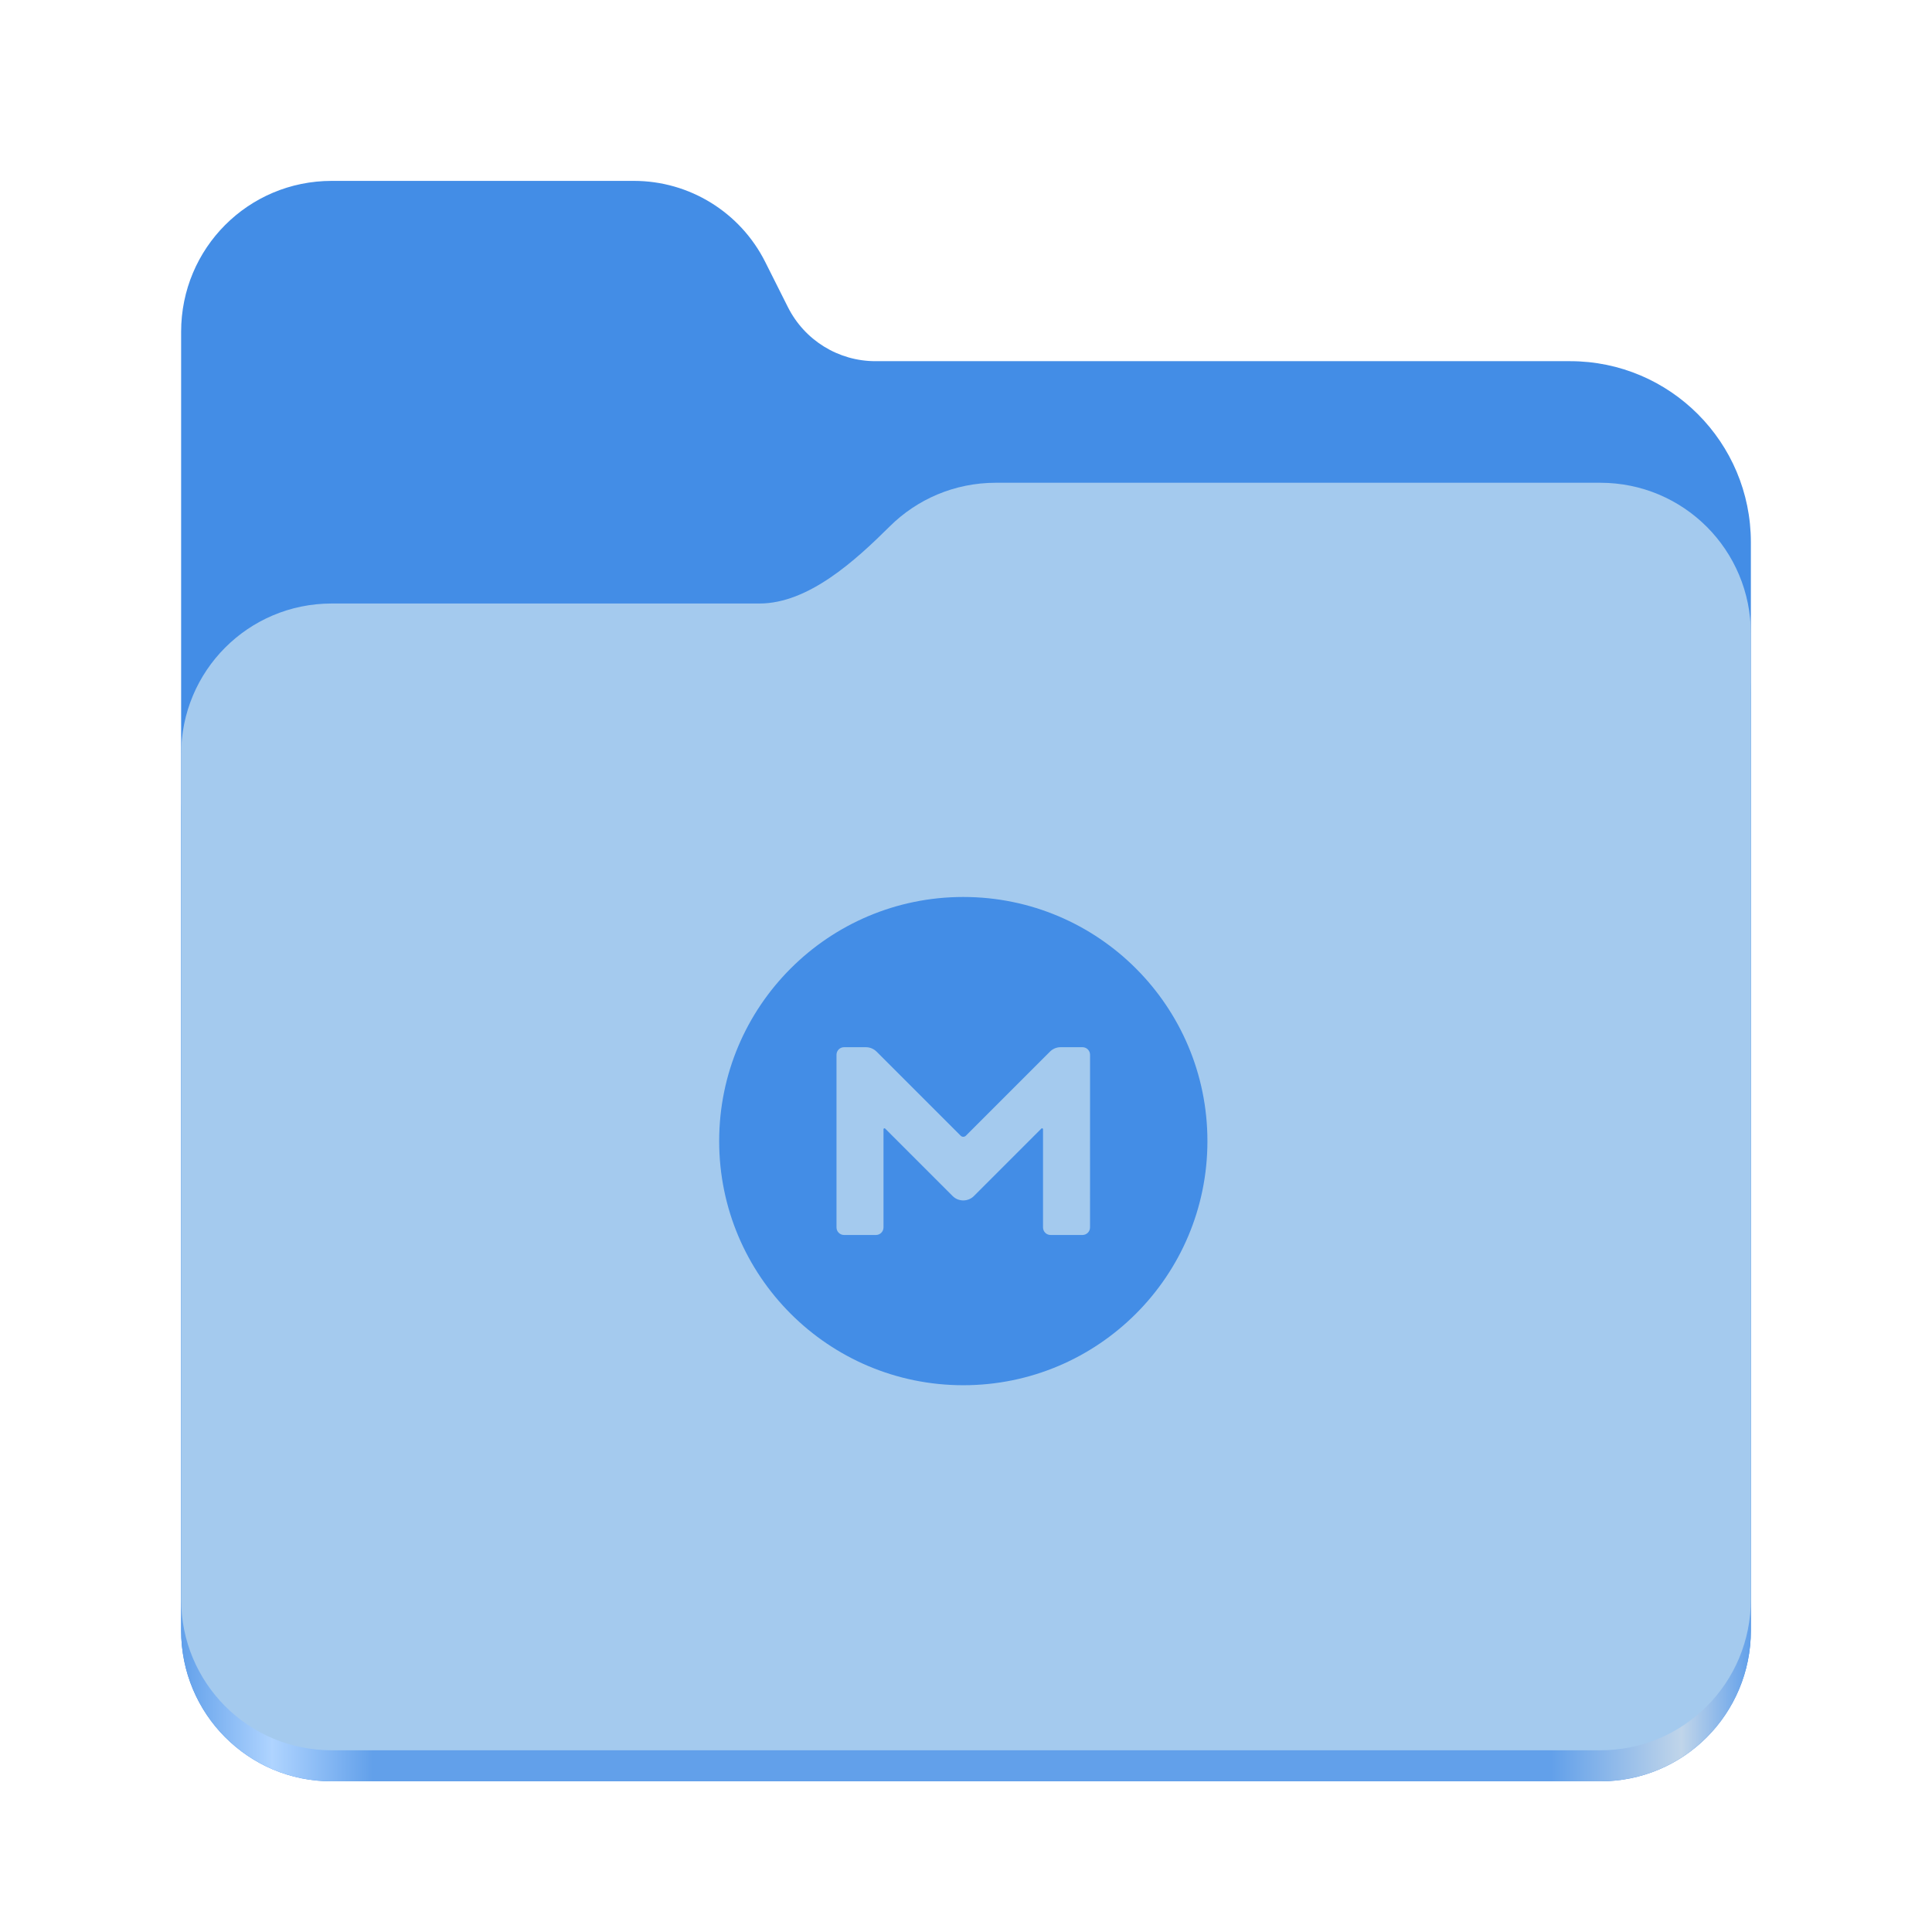
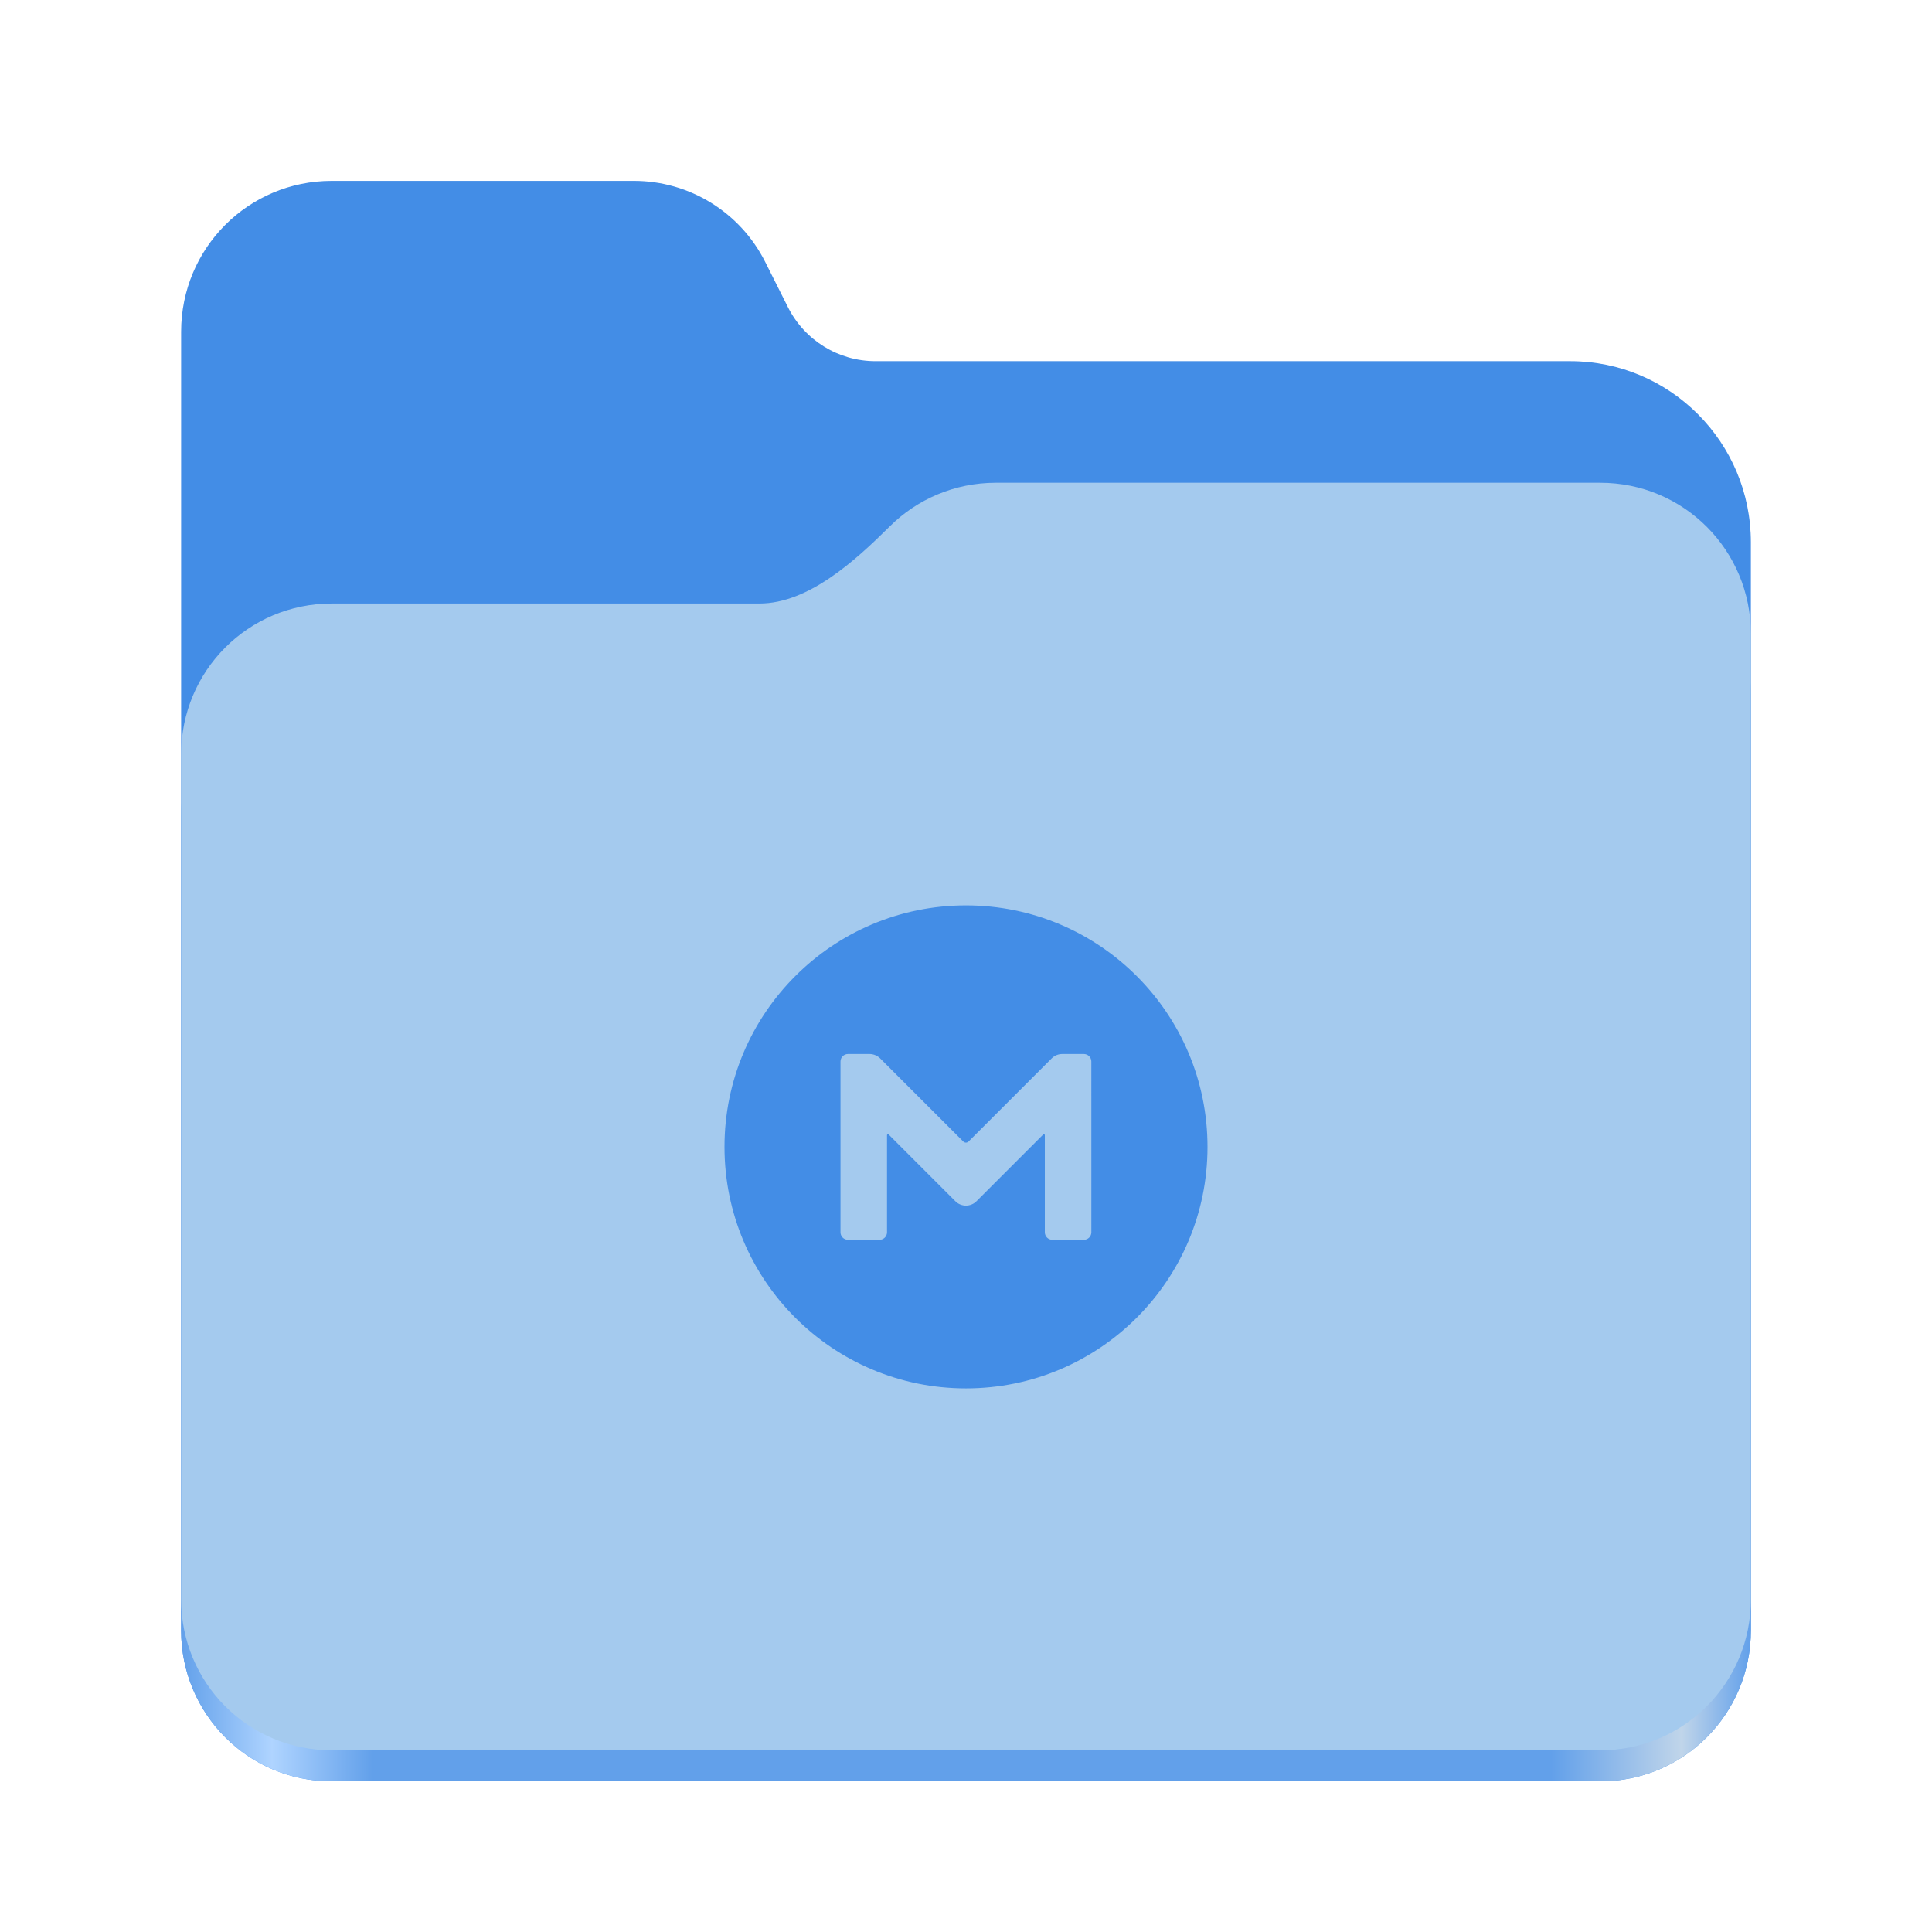
- <svg xmlns="http://www.w3.org/2000/svg" xmlns:xlink="http://www.w3.org/1999/xlink" height="128" viewBox="0 0 128 128" width="128" version="1.1" id="svg5248" xml:space="preserve">
+ <svg xmlns="http://www.w3.org/2000/svg" xmlns:xlink="http://www.w3.org/1999/xlink" height="128" viewBox="0 0 128 128" width="128" version="1.1" id="svg5248">
  <defs id="defs5252">
-     <linearGradient xlink:href="#linearGradient2023" id="linearGradient2025" x1="2689.252" y1="-1106.803" x2="2918.07" y2="-1106.803" gradientUnits="userSpaceOnUse" gradientTransform="matrix(0.4545101,0,0,0.4555215,-1210.292,616.1566)" />
+     <linearGradient xlink:href="#linearGradient2023" id="linearGradient2025" x1="2689.252" y1="-1106.803" x2="2918.07" y2="-1106.803" gradientUnits="userSpaceOnUse" />
    <linearGradient id="linearGradient2023">
      <stop style="stop-color:#62a0ea;stop-opacity:1;" offset="0" id="stop2019" />
      <stop style="stop-color:#afd4ff;stop-opacity:1;" offset="0.058" id="stop2795" />
      <stop style="stop-color:#62a0ea;stop-opacity:1;" offset="0.122" id="stop2797" />
      <stop style="stop-color:#62a0ea;stop-opacity:1;" offset="0.873" id="stop2793" />
      <stop style="stop-color:#c0d5ea;stop-opacity:1;" offset="0.956" id="stop2791" />
      <stop style="stop-color:#62a0ea;stop-opacity:1;" offset="1" id="stop2021" />
    </linearGradient>
  </defs>
  <linearGradient id="a" gradientUnits="userSpaceOnUse" x1="12" x2="116" y1="64" y2="64">
    <stop offset="0" stop-color="#3d3846" id="stop5214" />
    <stop offset="0.05" stop-color="#77767b" id="stop5216" />
    <stop offset="0.1" stop-color="#5e5c64" id="stop5218" />
    <stop offset="0.9" stop-color="#504e56" id="stop5220" />
    <stop offset="0.95" stop-color="#77767b" id="stop5222" />
    <stop offset="1" stop-color="#3d3846" id="stop5224" />
  </linearGradient>
  <linearGradient id="b" gradientUnits="userSpaceOnUse" x1="12" x2="112.041" y1="60" y2="80.988">
    <stop offset="0" stop-color="#77767b" id="stop5227" />
    <stop offset="0.384" stop-color="#9a9996" id="stop5229" />
    <stop offset="0.721" stop-color="#77767b" id="stop5231" />
    <stop offset="1" stop-color="#68666f" id="stop5233" />
  </linearGradient>
-   <path id="rect1135" style="fill:#438de6;fill-opacity:1;stroke-width:4;stroke-linecap:round;stop-color:#000000" d="m 21.978,11.984 c -5.528,0 -9.978,4.46 -9.978,10 v 86.033 c 0,5.54 4.451,10 9.978,10 h 84.043 c 5.528,0 9.979,-4.46 9.979,-10 V 35.929 A 11.973,12 0 0 0 104.027,23.929 H 58 A 6.492,6.507 0 0 1 52.201,20.348 L 50.698,17.355 A 9.738,9.76 0 0 0 42,11.984 Z" />
-   <path id="path1953" style="fill:url(#linearGradient2025);fill-opacity:1;stroke-width:4;stroke-linecap:round;stop-color:#000000" d="m 65.979,35.984 c -2.747,0 -5.228,1.101 -7.029,2.889 -2.274,2.257 -5.385,5.111 -8.633,5.111 H 21.978 c -5.528,0 -9.978,4.46 -9.978,10 V 108.017 c 0,5.54 4.451,10 9.978,10 h 84.043 c 5.528,0 9.979,-4.46 9.979,-10 V 59.984 53.984 45.984 c 0,-5.54 -4.451,-10 -9.979,-10 z" />
-   <path id="rect1586" style="fill:#a4caee;fill-opacity:1;stroke-width:4;stroke-linecap:round;stop-color:#000000" d="m 65.979,31.984 c -2.747,0 -5.228,1.101 -7.029,2.889 C 56.676,37.13 53.565,39.984 50.317,39.984 H 21.978 c -5.528,0 -9.978,4.46 -9.978,10 v 55.978 c 0,5.54 4.451,10 9.978,10 h 84.043 c 5.528,0 9.979,-4.46 9.979,-10 V 55.984 49.984 41.984 c 0,-5.54 -4.451,-10 -9.979,-10 z" />
-   <path fill="#d9272e" d="m 63.821,59.427 c -8.933,0 -16.174,7.241 -16.174,16.174 0,8.933 7.241,16.174 16.174,16.174 8.933,0 16.174,-7.241 16.174,-16.174 0,-8.933 -7.241,-16.174 -16.174,-16.174 z m 8.396,21.893 c 0,0.277 -0.224,0.501 -0.501,0.501 h -2.112 c -0.277,0 -0.501,-0.224 -0.501,-0.501 v -6.507 c 0,-0.054 -0.063,-0.081 -0.107,-0.045 l -4.475,4.475 c -0.385,0.385 -1.02,0.385 -1.405,0 l -4.475,-4.475 c -0.036,-0.036 -0.107,-0.009 -0.107,0.045 v 6.507 c 0,0.277 -0.224,0.501 -0.501,0.501 h -2.112 c -0.277,0 -0.501,-0.224 -0.501,-0.501 V 69.881 c 0,-0.277 0.224,-0.501 0.501,-0.501 h 1.45 c 0.26,0 0.519,0.107 0.707,0.295 l 5.567,5.567 c 0.098,0.098 0.251,0.098 0.349,0 l 5.567,-5.567 c 0.188,-0.188 0.439,-0.295 0.707,-0.295 h 1.45 c 0.277,0 0.501,0.224 0.501,0.501 z" id="path1-6" style="fill:#438de6;fill-opacity:1;stroke-width:0.09" />
+   <g id="g760" style="display:inline;stroke-width:1.264;enable-background:new" transform="matrix(0.4545101,0,0,0.4555215,-1210.292,616.1566)">
+     <path id="rect1135" style="fill:#438de6;fill-opacity:1;stroke-width:8.791;stroke-linecap:round;stop-color:#000000" d="m 2711.206,-1326.332 c -12.162,0 -21.954,9.791 -21.954,21.953 v 188.867 c 0,12.162 9.793,21.953 21.954,21.953 h 184.909 c 12.162,0 21.954,-9.791 21.954,-21.953 v -158.255 a 26.343,26.343 45 0 0 -26.343,-26.343 h -101.266 a 14.284,14.284 31.639 0 1 -12.758,-7.861 l -3.308,-6.57 a 21.426,21.426 31.639 0 0 -19.137,-11.791 z" />
+     <path id="path1953" style="fill:url(#linearGradient2025);fill-opacity:1;stroke-width:8.791;stroke-linecap:round;stop-color:#000000" d="m 2808.014,-1273.645 c -6.043,0 -11.502,2.418 -15.465,6.343 -5.003,4.955 -11.848,11.22 -18.994,11.22 h -62.349 c -12.162,0 -21.954,9.791 -21.954,21.953 v 118.618 c 0,12.162 9.793,21.953 21.954,21.953 h 184.909 c 12.162,0 21.954,-9.791 21.954,-21.953 v -105.446 -13.172 -17.562 c 0,-12.162 -9.793,-21.953 -21.954,-21.953 z" />
+     <path id="rect1586" style="fill:#a4caee;fill-opacity:1;stroke-width:8.791;stroke-linecap:round;stop-color:#000000" d="m 2808.014,-1282.426 c -6.043,0 -11.502,2.418 -15.465,6.343 -5.003,4.955 -11.848,11.22 -18.994,11.22 h -62.349 c -12.162,0 -21.954,9.791 -21.954,21.953 v 122.887 c 0,12.162 9.793,21.953 21.954,21.953 h 184.909 c 12.162,0 21.954,-9.791 21.954,-21.953 v -109.715 -13.172 -17.562 c 0,-12.162 -9.793,-21.953 -21.954,-21.953 z" />
+   </g>
+   <path fill="#d9272e" d="m 64,59.985 c -8.837,0 -16,7.163 -16,16 0,8.837 7.163,16 16,16 8.837,0 16,-7.163 16,-16 0,-8.837 -7.163,-16 -16,-16 z m 8.305,21.658 c 0,0.274 -0.221,0.496 -0.496,0.496 h -2.09 c -0.275,0 -0.496,-0.221 -0.496,-0.496 v -6.437 c 0,-0.053 -0.062,-0.08 -0.106,-0.044 l -4.427,4.427 c -0.381,0.381 -1.009,0.381 -1.39,0 l -4.427,-4.427 c -0.035,-0.035 -0.106,-0.009 -0.106,0.044 v 6.437 c 0,0.274 -0.221,0.496 -0.496,0.496 h -2.09 c -0.275,0 -0.496,-0.221 -0.496,-0.496 V 70.327 c 0,-0.274 0.221,-0.496 0.496,-0.496 h 1.434 c 0.257,0 0.514,0.106 0.7,0.292 l 5.507,5.507 c 0.097,0.097 0.248,0.097 0.345,0 l 5.507,-5.507 c 0.186,-0.186 0.434,-0.292 0.7,-0.292 h 1.434 c 0.274,0 0.496,0.221 0.496,0.496 z" id="path1" style="fill:#438de6;fill-opacity:1;stroke-width:0.089" />
</svg>
